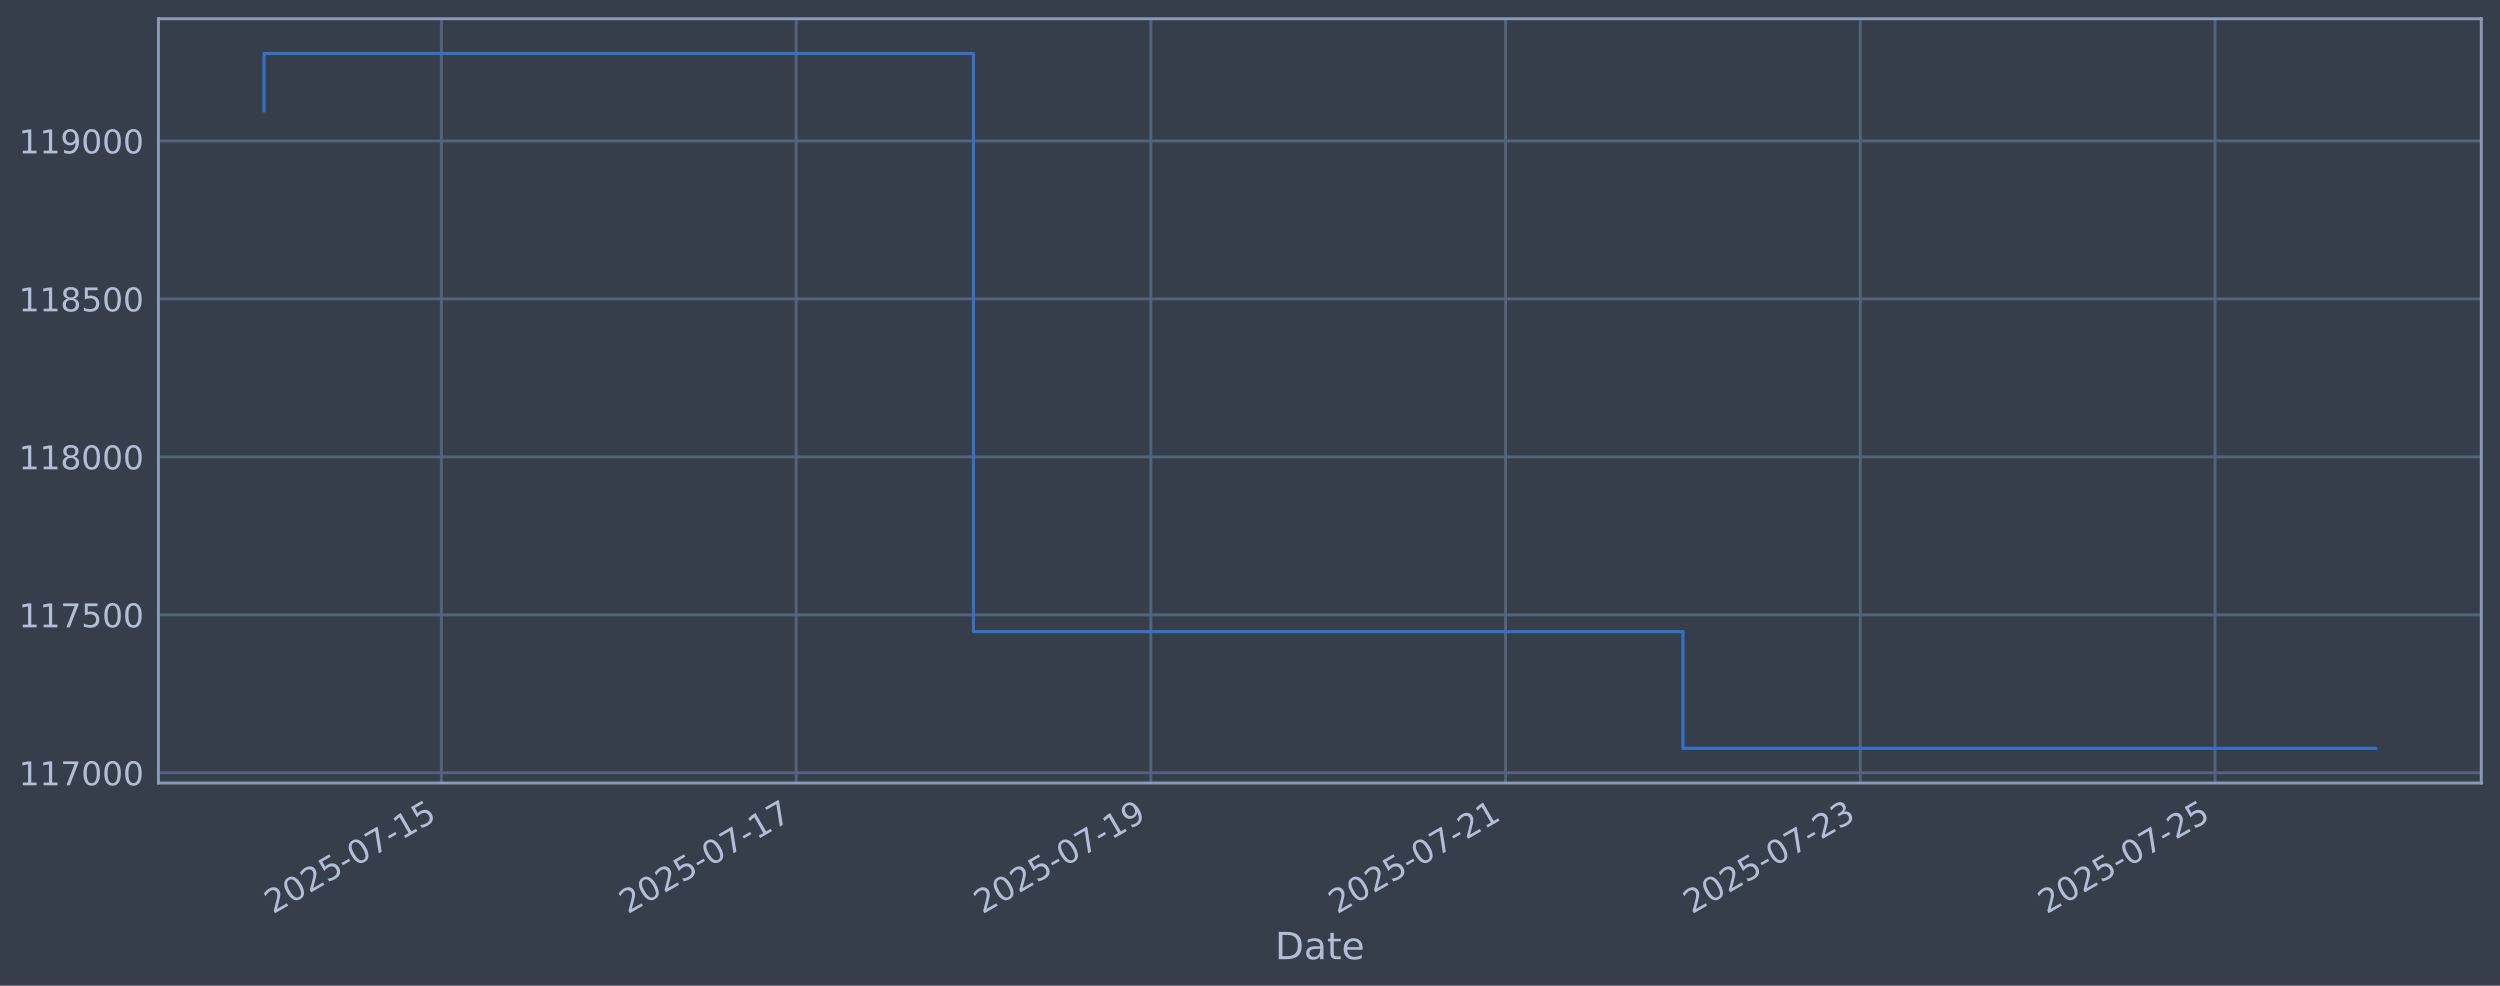
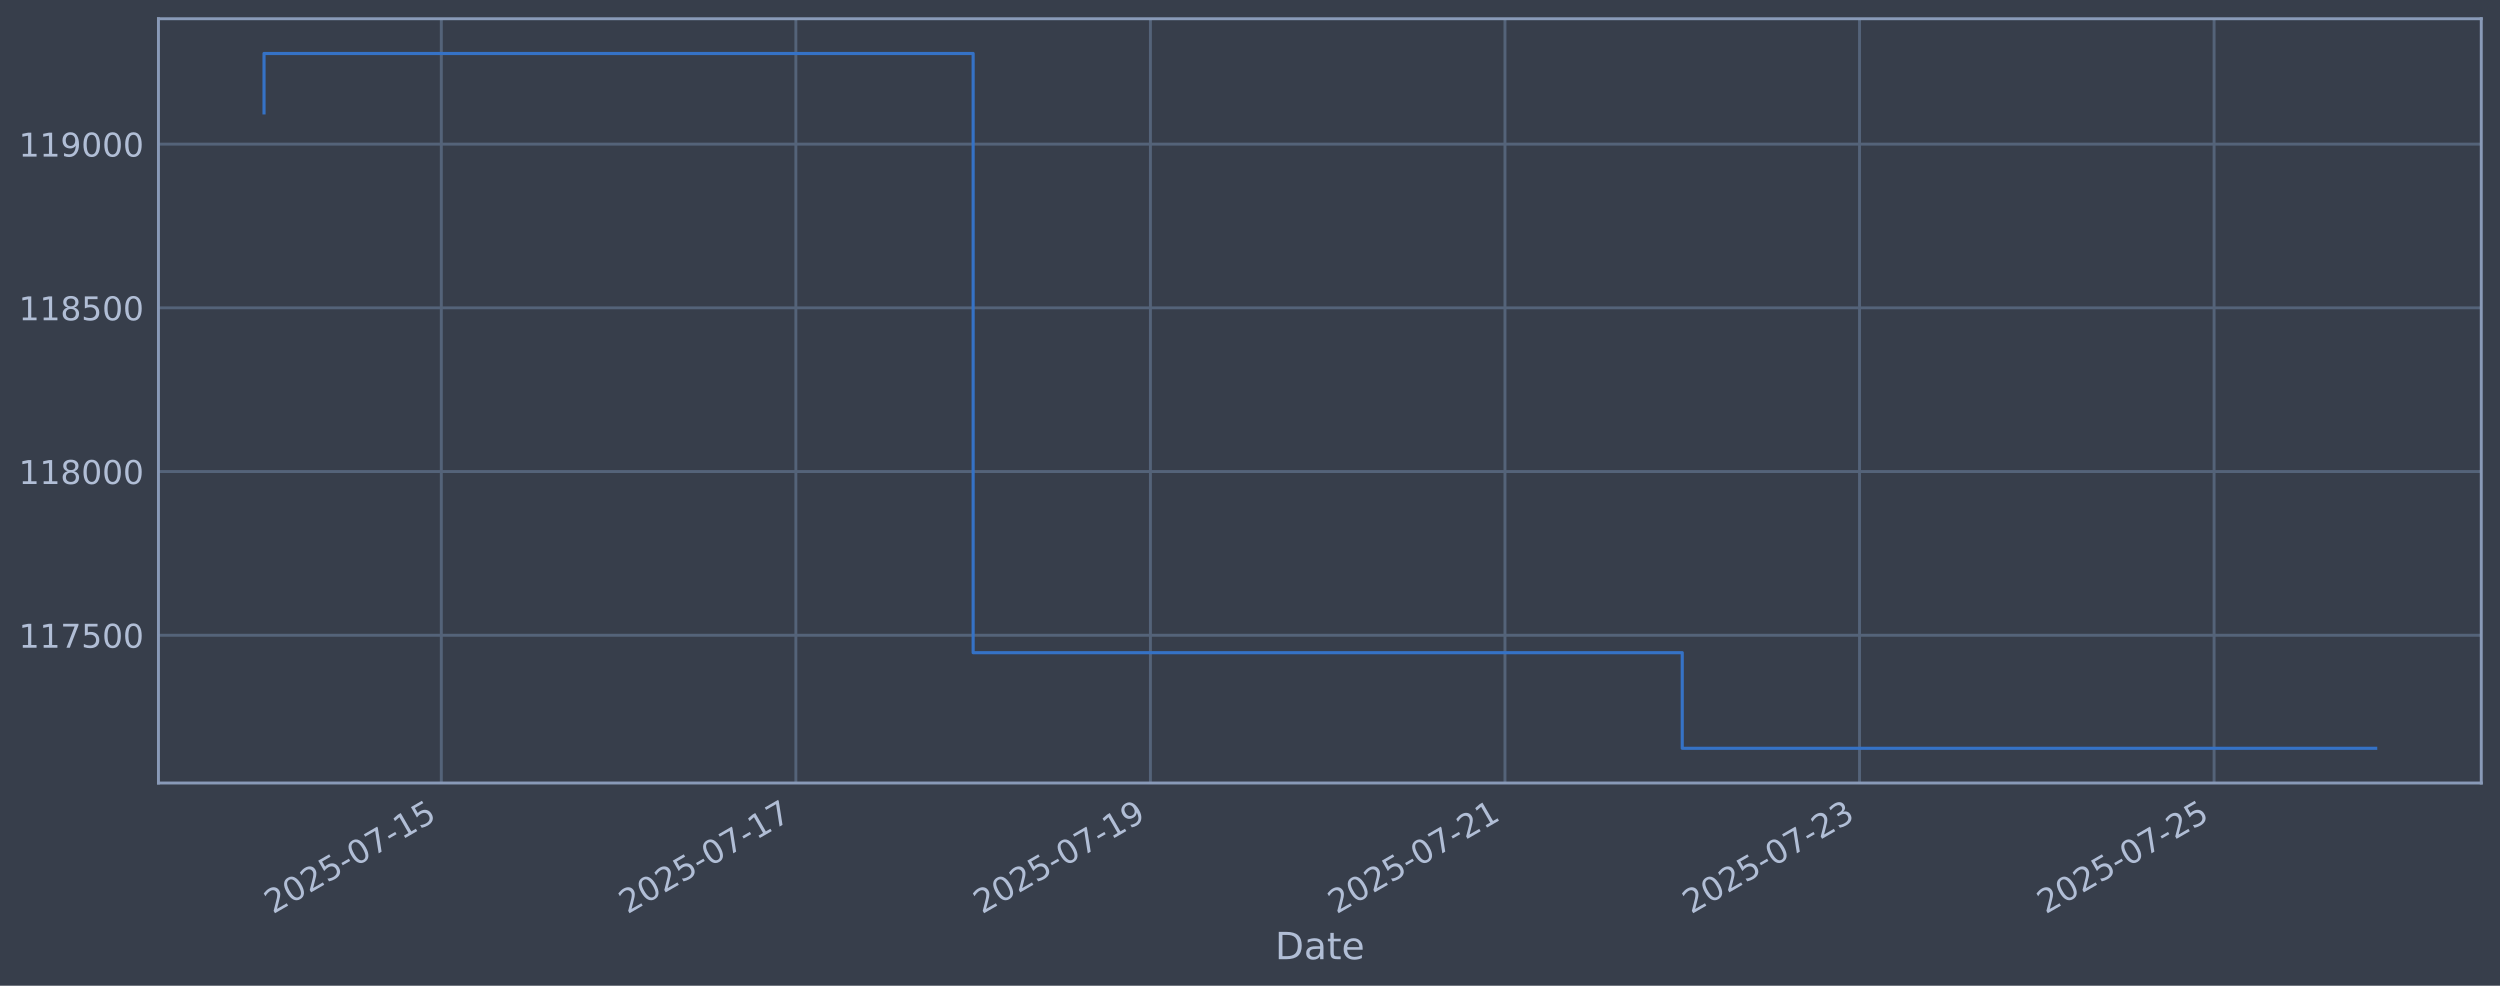
<svg xmlns="http://www.w3.org/2000/svg" xmlns:xlink="http://www.w3.org/1999/xlink" width="960.9pt" height="378.87pt" viewBox="0 0 960.9 378.87" version="1.1">
  <defs>
    <style type="text/css">*{stroke-linejoin: round; stroke-linecap: butt}</style>
  </defs>
  <g id="figure_1">
    <g id="patch_1">
      <path d="M 0 378.87  L 960.9 378.87  L 960.9 0  L 0 0  z " style="fill: #373e4b" />
    </g>
    <g id="axes_1">
      <g id="patch_2">
        <path d="M 60.901 300.96  L 953.701 300.96  L 953.701 7.2  L 60.901 7.2  z " style="fill: #373e4b" />
      </g>
      <g id="matplotlib.axis_1">
        <g id="xtick_1">
          <g id="line2d_1">
-             <path d="M 169.653 300.96  L 169.653 7.2  " clip-path="url(#pc668cc429d)" style="fill: none; stroke: #546379; stroke-width: 1.12; stroke-linecap: square" />
+             <path d="M 169.621 300.96  L 169.621 7.2  " clip-path="url(#p07c4d3358e)" style="fill: none; stroke: #546379; stroke-width: 1.12; stroke-linecap: square" />
          </g>
          <g id="line2d_2" />
          <g id="text_1">
-             <g style="fill: #b1bed6" transform="translate(104.9275 351.4642) rotate(-30) scale(0.126 -0.126)">
+             <g style="fill: #b1bed6" transform="translate(104.895 351.4642) rotate(-30) scale(0.126 -0.126)">
              <defs>
                <path id="DejaVuSans-32" d="M 1228 531  L 3431 531  L 3431 0  L 469 0  L 469 531  Q 828 903 1448 1529  Q 2069 2156 2228 2338  Q 2531 2678 2651 2914  Q 2772 3150 2772 3378  Q 2772 3750 2511 3984  Q 2250 4219 1831 4219  Q 1534 4219 1204 4116  Q 875 4013 500 3803  L 500 4441  Q 881 4594 1212 4672  Q 1544 4750 1819 4750  Q 2544 4750 2975 4387  Q 3406 4025 3406 3419  Q 3406 3131 3298 2873  Q 3191 2616 2906 2266  Q 2828 2175 2409 1742  Q 1991 1309 1228 531  z " transform="scale(0.015625)" />
                <path id="DejaVuSans-30" d="M 2034 4250  Q 1547 4250 1301 3770  Q 1056 3291 1056 2328  Q 1056 1369 1301 889  Q 1547 409 2034 409  Q 2525 409 2770 889  Q 3016 1369 3016 2328  Q 3016 3291 2770 3770  Q 2525 4250 2034 4250  z M 2034 4750  Q 2819 4750 3233 4129  Q 3647 3509 3647 2328  Q 3647 1150 3233 529  Q 2819 -91 2034 -91  Q 1250 -91 836 529  Q 422 1150 422 2328  Q 422 3509 836 4129  Q 1250 4750 2034 4750  z " transform="scale(0.015625)" />
                <path id="DejaVuSans-35" d="M 691 4666  L 3169 4666  L 3169 4134  L 1269 4134  L 1269 2991  Q 1406 3038 1543 3061  Q 1681 3084 1819 3084  Q 2600 3084 3056 2656  Q 3513 2228 3513 1497  Q 3513 744 3044 326  Q 2575 -91 1722 -91  Q 1428 -91 1123 -41  Q 819 9 494 109  L 494 744  Q 775 591 1075 516  Q 1375 441 1709 441  Q 2250 441 2565 725  Q 2881 1009 2881 1497  Q 2881 1984 2565 2268  Q 2250 2553 1709 2553  Q 1456 2553 1204 2497  Q 953 2441 691 2322  L 691 4666  z " transform="scale(0.015625)" />
                <path id="DejaVuSans-2d" d="M 313 2009  L 1997 2009  L 1997 1497  L 313 1497  L 313 2009  z " transform="scale(0.015625)" />
                <path id="DejaVuSans-37" d="M 525 4666  L 3525 4666  L 3525 4397  L 1831 0  L 1172 0  L 2766 4134  L 525 4134  L 525 4666  z " transform="scale(0.015625)" />
                <path id="DejaVuSans-31" d="M 794 531  L 1825 531  L 1825 4091  L 703 3866  L 703 4441  L 1819 4666  L 2450 4666  L 2450 531  L 3481 531  L 3481 0  L 794 0  L 794 531  z " transform="scale(0.015625)" />
              </defs>
              <use xlink:href="#DejaVuSans-32" />
              <use xlink:href="#DejaVuSans-30" transform="translate(63.62305 0)" />
              <use xlink:href="#DejaVuSans-32" transform="translate(127.2461 0)" />
              <use xlink:href="#DejaVuSans-35" transform="translate(190.8691 0)" />
              <use xlink:href="#DejaVuSans-2d" transform="translate(254.4922 0)" />
              <use xlink:href="#DejaVuSans-30" transform="translate(290.5762 0)" />
              <use xlink:href="#DejaVuSans-37" transform="translate(354.1992 0)" />
              <use xlink:href="#DejaVuSans-2d" transform="translate(417.8223 0)" />
              <use xlink:href="#DejaVuSans-31" transform="translate(453.9062 0)" />
              <use xlink:href="#DejaVuSans-35" transform="translate(517.5293 0)" />
            </g>
          </g>
        </g>
        <g id="xtick_2">
          <g id="line2d_3">
-             <path d="M 305.994 300.96  L 305.994 7.2  " clip-path="url(#pc668cc429d)" style="fill: none; stroke: #546379; stroke-width: 1.12; stroke-linecap: square" />
+             <path d="M 305.897 300.96  L 305.897 7.2  " clip-path="url(#p07c4d3358e)" style="fill: none; stroke: #546379; stroke-width: 1.12; stroke-linecap: square" />
          </g>
          <g id="line2d_4" />
          <g id="text_2">
-             <g style="fill: #b1bed6" transform="translate(241.2688 351.4642) rotate(-30) scale(0.126 -0.126)">
+             <g style="fill: #b1bed6" transform="translate(241.1715 351.4642) rotate(-30) scale(0.126 -0.126)">
              <use xlink:href="#DejaVuSans-32" />
              <use xlink:href="#DejaVuSans-30" transform="translate(63.62305 0)" />
              <use xlink:href="#DejaVuSans-32" transform="translate(127.2461 0)" />
              <use xlink:href="#DejaVuSans-35" transform="translate(190.8691 0)" />
              <use xlink:href="#DejaVuSans-2d" transform="translate(254.4922 0)" />
              <use xlink:href="#DejaVuSans-30" transform="translate(290.5762 0)" />
              <use xlink:href="#DejaVuSans-37" transform="translate(354.1992 0)" />
              <use xlink:href="#DejaVuSans-2d" transform="translate(417.8223 0)" />
              <use xlink:href="#DejaVuSans-31" transform="translate(453.9062 0)" />
              <use xlink:href="#DejaVuSans-37" transform="translate(517.5293 0)" />
            </g>
          </g>
        </g>
        <g id="xtick_3">
          <g id="line2d_5">
-             <path d="M 442.336 300.96  L 442.336 7.2  " clip-path="url(#pc668cc429d)" style="fill: none; stroke: #546379; stroke-width: 1.12; stroke-linecap: square" />
+             <path d="M 442.173 300.96  L 442.173 7.2  " clip-path="url(#p07c4d3358e)" style="fill: none; stroke: #546379; stroke-width: 1.12; stroke-linecap: square" />
          </g>
          <g id="line2d_6" />
          <g id="text_3">
-             <g style="fill: #b1bed6" transform="translate(377.6101 351.4642) rotate(-30) scale(0.126 -0.126)">
+             <g style="fill: #b1bed6" transform="translate(377.4479 351.4642) rotate(-30) scale(0.126 -0.126)">
              <defs>
                <path id="DejaVuSans-39" d="M 703 97  L 703 672  Q 941 559 1184 500  Q 1428 441 1663 441  Q 2288 441 2617 861  Q 2947 1281 2994 2138  Q 2813 1869 2534 1725  Q 2256 1581 1919 1581  Q 1219 1581 811 2004  Q 403 2428 403 3163  Q 403 3881 828 4315  Q 1253 4750 1959 4750  Q 2769 4750 3195 4129  Q 3622 3509 3622 2328  Q 3622 1225 3098 567  Q 2575 -91 1691 -91  Q 1453 -91 1209 -44  Q 966 3 703 97  z M 1959 2075  Q 2384 2075 2632 2365  Q 2881 2656 2881 3163  Q 2881 3666 2632 3958  Q 2384 4250 1959 4250  Q 1534 4250 1286 3958  Q 1038 3666 1038 3163  Q 1038 2656 1286 2365  Q 1534 2075 1959 2075  z " transform="scale(0.015625)" />
              </defs>
              <use xlink:href="#DejaVuSans-32" />
              <use xlink:href="#DejaVuSans-30" transform="translate(63.62305 0)" />
              <use xlink:href="#DejaVuSans-32" transform="translate(127.2461 0)" />
              <use xlink:href="#DejaVuSans-35" transform="translate(190.8691 0)" />
              <use xlink:href="#DejaVuSans-2d" transform="translate(254.4922 0)" />
              <use xlink:href="#DejaVuSans-30" transform="translate(290.5762 0)" />
              <use xlink:href="#DejaVuSans-37" transform="translate(354.1992 0)" />
              <use xlink:href="#DejaVuSans-2d" transform="translate(417.8223 0)" />
              <use xlink:href="#DejaVuSans-31" transform="translate(453.9062 0)" />
              <use xlink:href="#DejaVuSans-39" transform="translate(517.5293 0)" />
            </g>
          </g>
        </g>
        <g id="xtick_4">
          <g id="line2d_7">
-             <path d="M 578.677 300.96  L 578.677 7.2  " clip-path="url(#pc668cc429d)" style="fill: none; stroke: #546379; stroke-width: 1.12; stroke-linecap: square" />
+             <path d="M 578.45 300.96  L 578.45 7.2  " clip-path="url(#p07c4d3358e)" style="fill: none; stroke: #546379; stroke-width: 1.12; stroke-linecap: square" />
          </g>
          <g id="line2d_8" />
          <g id="text_4">
-             <g style="fill: #b1bed6" transform="translate(513.9514 351.4642) rotate(-30) scale(0.126 -0.126)">
+             <g style="fill: #b1bed6" transform="translate(513.7243 351.4642) rotate(-30) scale(0.126 -0.126)">
              <use xlink:href="#DejaVuSans-32" />
              <use xlink:href="#DejaVuSans-30" transform="translate(63.62305 0)" />
              <use xlink:href="#DejaVuSans-32" transform="translate(127.2461 0)" />
              <use xlink:href="#DejaVuSans-35" transform="translate(190.8691 0)" />
              <use xlink:href="#DejaVuSans-2d" transform="translate(254.4922 0)" />
              <use xlink:href="#DejaVuSans-30" transform="translate(290.5762 0)" />
              <use xlink:href="#DejaVuSans-37" transform="translate(354.1992 0)" />
              <use xlink:href="#DejaVuSans-2d" transform="translate(417.8223 0)" />
              <use xlink:href="#DejaVuSans-32" transform="translate(453.9062 0)" />
              <use xlink:href="#DejaVuSans-31" transform="translate(517.5293 0)" />
            </g>
          </g>
        </g>
        <g id="xtick_5">
          <g id="line2d_9">
-             <path d="M 715.018 300.96  L 715.018 7.2  " clip-path="url(#pc668cc429d)" style="fill: none; stroke: #546379; stroke-width: 1.12; stroke-linecap: square" />
+             <path d="M 714.726 300.96  L 714.726 7.2  " clip-path="url(#p07c4d3358e)" style="fill: none; stroke: #546379; stroke-width: 1.12; stroke-linecap: square" />
          </g>
          <g id="line2d_10" />
          <g id="text_5">
-             <g style="fill: #b1bed6" transform="translate(650.2927 351.4642) rotate(-30) scale(0.126 -0.126)">
+             <g style="fill: #b1bed6" transform="translate(650.0008 351.4642) rotate(-30) scale(0.126 -0.126)">
              <defs>
                <path id="DejaVuSans-33" d="M 2597 2516  Q 3050 2419 3304 2112  Q 3559 1806 3559 1356  Q 3559 666 3084 287  Q 2609 -91 1734 -91  Q 1441 -91 1130 -33  Q 819 25 488 141  L 488 750  Q 750 597 1062 519  Q 1375 441 1716 441  Q 2309 441 2620 675  Q 2931 909 2931 1356  Q 2931 1769 2642 2001  Q 2353 2234 1838 2234  L 1294 2234  L 1294 2753  L 1863 2753  Q 2328 2753 2575 2939  Q 2822 3125 2822 3475  Q 2822 3834 2567 4026  Q 2313 4219 1838 4219  Q 1578 4219 1281 4162  Q 984 4106 628 3988  L 628 4550  Q 988 4650 1302 4700  Q 1616 4750 1894 4750  Q 2613 4750 3031 4423  Q 3450 4097 3450 3541  Q 3450 3153 3228 2886  Q 3006 2619 2597 2516  z " transform="scale(0.015625)" />
              </defs>
              <use xlink:href="#DejaVuSans-32" />
              <use xlink:href="#DejaVuSans-30" transform="translate(63.62305 0)" />
              <use xlink:href="#DejaVuSans-32" transform="translate(127.2461 0)" />
              <use xlink:href="#DejaVuSans-35" transform="translate(190.8691 0)" />
              <use xlink:href="#DejaVuSans-2d" transform="translate(254.4922 0)" />
              <use xlink:href="#DejaVuSans-30" transform="translate(290.5762 0)" />
              <use xlink:href="#DejaVuSans-37" transform="translate(354.1992 0)" />
              <use xlink:href="#DejaVuSans-2d" transform="translate(417.8223 0)" />
              <use xlink:href="#DejaVuSans-32" transform="translate(453.9062 0)" />
              <use xlink:href="#DejaVuSans-33" transform="translate(517.5293 0)" />
            </g>
          </g>
        </g>
        <g id="xtick_6">
          <g id="line2d_11">
-             <path d="M 851.36 300.96  L 851.36 7.2  " clip-path="url(#pc668cc429d)" style="fill: none; stroke: #546379; stroke-width: 1.12; stroke-linecap: square" />
+             <path d="M 851.003 300.96  L 851.003 7.2  " clip-path="url(#p07c4d3358e)" style="fill: none; stroke: #546379; stroke-width: 1.12; stroke-linecap: square" />
          </g>
          <g id="line2d_12" />
          <g id="text_6">
-             <g style="fill: #b1bed6" transform="translate(786.6341 351.4642) rotate(-30) scale(0.126 -0.126)">
+             <g style="fill: #b1bed6" transform="translate(786.2772 351.4642) rotate(-30) scale(0.126 -0.126)">
              <use xlink:href="#DejaVuSans-32" />
              <use xlink:href="#DejaVuSans-30" transform="translate(63.62305 0)" />
              <use xlink:href="#DejaVuSans-32" transform="translate(127.2461 0)" />
              <use xlink:href="#DejaVuSans-35" transform="translate(190.8691 0)" />
              <use xlink:href="#DejaVuSans-2d" transform="translate(254.4922 0)" />
              <use xlink:href="#DejaVuSans-30" transform="translate(290.5762 0)" />
              <use xlink:href="#DejaVuSans-37" transform="translate(354.1992 0)" />
              <use xlink:href="#DejaVuSans-2d" transform="translate(417.8223 0)" />
              <use xlink:href="#DejaVuSans-32" transform="translate(453.9062 0)" />
              <use xlink:href="#DejaVuSans-35" transform="translate(517.5293 0)" />
            </g>
          </g>
        </g>
        <g id="text_7">
          <g style="fill: #b1bed6" transform="translate(490.0914 368.6753) scale(0.144 -0.144)">
            <defs>
              <path id="DejaVuSans-44" d="M 1259 4147  L 1259 519  L 2022 519  Q 2988 519 3436 956  Q 3884 1394 3884 2338  Q 3884 3275 3436 3711  Q 2988 4147 2022 4147  L 1259 4147  z M 628 4666  L 1925 4666  Q 3281 4666 3915 4102  Q 4550 3538 4550 2338  Q 4550 1131 3912 565  Q 3275 0 1925 0  L 628 0  L 628 4666  z " transform="scale(0.015625)" />
              <path id="DejaVuSans-61" d="M 2194 1759  Q 1497 1759 1228 1600  Q 959 1441 959 1056  Q 959 750 1161 570  Q 1363 391 1709 391  Q 2188 391 2477 730  Q 2766 1069 2766 1631  L 2766 1759  L 2194 1759  z M 3341 1997  L 3341 0  L 2766 0  L 2766 531  Q 2569 213 2275 61  Q 1981 -91 1556 -91  Q 1019 -91 701 211  Q 384 513 384 1019  Q 384 1609 779 1909  Q 1175 2209 1959 2209  L 2766 2209  L 2766 2266  Q 2766 2663 2505 2880  Q 2244 3097 1772 3097  Q 1472 3097 1187 3025  Q 903 2953 641 2809  L 641 3341  Q 956 3463 1253 3523  Q 1550 3584 1831 3584  Q 2591 3584 2966 3190  Q 3341 2797 3341 1997  z " transform="scale(0.015625)" />
              <path id="DejaVuSans-74" d="M 1172 4494  L 1172 3500  L 2356 3500  L 2356 3053  L 1172 3053  L 1172 1153  Q 1172 725 1289 603  Q 1406 481 1766 481  L 2356 481  L 2356 0  L 1766 0  Q 1100 0 847 248  Q 594 497 594 1153  L 594 3053  L 172 3053  L 172 3500  L 594 3500  L 594 4494  L 1172 4494  z " transform="scale(0.015625)" />
              <path id="DejaVuSans-65" d="M 3597 1894  L 3597 1613  L 953 1613  Q 991 1019 1311 708  Q 1631 397 2203 397  Q 2534 397 2845 478  Q 3156 559 3463 722  L 3463 178  Q 3153 47 2828 -22  Q 2503 -91 2169 -91  Q 1331 -91 842 396  Q 353 884 353 1716  Q 353 2575 817 3079  Q 1281 3584 2069 3584  Q 2775 3584 3186 3129  Q 3597 2675 3597 1894  z M 3022 2063  Q 3016 2534 2758 2815  Q 2500 3097 2075 3097  Q 1594 3097 1305 2825  Q 1016 2553 972 2059  L 3022 2063  z " transform="scale(0.015625)" />
            </defs>
            <use xlink:href="#DejaVuSans-44" />
            <use xlink:href="#DejaVuSans-61" transform="translate(77.00195 0)" />
            <use xlink:href="#DejaVuSans-74" transform="translate(138.2812 0)" />
            <use xlink:href="#DejaVuSans-65" transform="translate(177.4902 0)" />
          </g>
        </g>
      </g>
      <g id="matplotlib.axis_2">
        <g id="ytick_1">
          <g id="line2d_13">
-             <path d="M 60.901 297.038  L 953.701 297.038  " clip-path="url(#pc668cc429d)" style="fill: none; stroke: #546379; stroke-width: 1.12; stroke-linecap: square" />
+             <path d="M 60.901 244.166  L 953.701 244.166  " clip-path="url(#p07c4d3358e)" style="fill: none; stroke: #546379; stroke-width: 1.12; stroke-linecap: square" />
          </g>
          <g id="line2d_14" />
          <g id="text_8">
-             <g style="fill: #b1bed6" transform="translate(7.2 301.8254) scale(0.126 -0.126)">
+             <g style="fill: #b1bed6" transform="translate(7.2 248.9532) scale(0.126 -0.126)">
              <use xlink:href="#DejaVuSans-31" />
              <use xlink:href="#DejaVuSans-31" transform="translate(63.62305 0)" />
              <use xlink:href="#DejaVuSans-37" transform="translate(127.2461 0)" />
-               <use xlink:href="#DejaVuSans-30" transform="translate(190.8691 0)" />
+               <use xlink:href="#DejaVuSans-35" transform="translate(190.8691 0)" />
              <use xlink:href="#DejaVuSans-30" transform="translate(254.4922 0)" />
              <use xlink:href="#DejaVuSans-30" transform="translate(318.1152 0)" />
            </g>
          </g>
        </g>
        <g id="ytick_2">
          <g id="line2d_15">
-             <path d="M 60.901 236.322  L 953.701 236.322  " clip-path="url(#pc668cc429d)" style="fill: none; stroke: #546379; stroke-width: 1.12; stroke-linecap: square" />
+             <path d="M 60.901 181.242  L 953.701 181.242  " clip-path="url(#p07c4d3358e)" style="fill: none; stroke: #546379; stroke-width: 1.12; stroke-linecap: square" />
          </g>
          <g id="line2d_16" />
          <g id="text_9">
-             <g style="fill: #b1bed6" transform="translate(7.2 241.1087) scale(0.126 -0.126)">
-               <use xlink:href="#DejaVuSans-31" />
-               <use xlink:href="#DejaVuSans-31" transform="translate(63.62305 0)" />
-               <use xlink:href="#DejaVuSans-37" transform="translate(127.2461 0)" />
-               <use xlink:href="#DejaVuSans-35" transform="translate(190.8691 0)" />
+             <g style="fill: #b1bed6" transform="translate(7.2 186.0291) scale(0.126 -0.126)">
+               <defs>
+                 <path id="DejaVuSans-38" d="M 2034 2216  Q 1584 2216 1326 1975  Q 1069 1734 1069 1313  Q 1069 891 1326 650  Q 1584 409 2034 409  Q 2484 409 2743 651  Q 3003 894 3003 1313  Q 3003 1734 2745 1975  Q 2488 2216 2034 2216  z M 1403 2484  Q 997 2584 770 2862  Q 544 3141 544 3541  Q 544 4100 942 4425  Q 1341 4750 2034 4750  Q 2731 4750 3128 4425  Q 3525 4100 3525 3541  Q 3525 3141 3298 2862  Q 3072 2584 2669 2484  Q 3125 2378 3379 2068  Q 3634 1759 3634 1313  Q 3634 634 3220 271  Q 2806 -91 2034 -91  Q 1263 -91 848 271  Q 434 634 434 1313  Q 434 1759 690 2068  Q 947 2378 1403 2484  z M 1172 3481  Q 1172 3119 1398 2916  Q 1625 2713 2034 2713  Q 2441 2713 2670 2916  Q 2900 3119 2900 3481  Q 2900 3844 2670 4047  Q 2441 4250 2034 4250  Q 1625 4250 1398 4047  Q 1172 3844 1172 3481  z " transform="scale(0.015625)" />
+               </defs>
+               <use xlink:href="#DejaVuSans-31" />
+               <use xlink:href="#DejaVuSans-31" transform="translate(63.62305 0)" />
+               <use xlink:href="#DejaVuSans-38" transform="translate(127.2461 0)" />
+               <use xlink:href="#DejaVuSans-30" transform="translate(190.8691 0)" />
              <use xlink:href="#DejaVuSans-30" transform="translate(254.4922 0)" />
              <use xlink:href="#DejaVuSans-30" transform="translate(318.1152 0)" />
            </g>
          </g>
        </g>
        <g id="ytick_3">
          <g id="line2d_17">
-             <path d="M 60.901 175.605  L 953.701 175.605  " clip-path="url(#pc668cc429d)" style="fill: none; stroke: #546379; stroke-width: 1.12; stroke-linecap: square" />
+             <path d="M 60.901 118.318  L 953.701 118.318  " clip-path="url(#p07c4d3358e)" style="fill: none; stroke: #546379; stroke-width: 1.12; stroke-linecap: square" />
          </g>
          <g id="line2d_18" />
          <g id="text_10">
-             <g style="fill: #b1bed6" transform="translate(7.2 180.392) scale(0.126 -0.126)">
-               <defs>
-                 <path id="DejaVuSans-38" d="M 2034 2216  Q 1584 2216 1326 1975  Q 1069 1734 1069 1313  Q 1069 891 1326 650  Q 1584 409 2034 409  Q 2484 409 2743 651  Q 3003 894 3003 1313  Q 3003 1734 2745 1975  Q 2488 2216 2034 2216  z M 1403 2484  Q 997 2584 770 2862  Q 544 3141 544 3541  Q 544 4100 942 4425  Q 1341 4750 2034 4750  Q 2731 4750 3128 4425  Q 3525 4100 3525 3541  Q 3525 3141 3298 2862  Q 3072 2584 2669 2484  Q 3125 2378 3379 2068  Q 3634 1759 3634 1313  Q 3634 634 3220 271  Q 2806 -91 2034 -91  Q 1263 -91 848 271  Q 434 634 434 1313  Q 434 1759 690 2068  Q 947 2378 1403 2484  z M 1172 3481  Q 1172 3119 1398 2916  Q 1625 2713 2034 2713  Q 2441 2713 2670 2916  Q 2900 3119 2900 3481  Q 2900 3844 2670 4047  Q 2441 4250 2034 4250  Q 1625 4250 1398 4047  Q 1172 3844 1172 3481  z " transform="scale(0.015625)" />
-               </defs>
+             <g style="fill: #b1bed6" transform="translate(7.2 123.105) scale(0.126 -0.126)">
              <use xlink:href="#DejaVuSans-31" />
              <use xlink:href="#DejaVuSans-31" transform="translate(63.62305 0)" />
              <use xlink:href="#DejaVuSans-38" transform="translate(127.2461 0)" />
-               <use xlink:href="#DejaVuSans-30" transform="translate(190.8691 0)" />
+               <use xlink:href="#DejaVuSans-35" transform="translate(190.8691 0)" />
              <use xlink:href="#DejaVuSans-30" transform="translate(254.4922 0)" />
              <use xlink:href="#DejaVuSans-30" transform="translate(318.1152 0)" />
            </g>
          </g>
        </g>
        <g id="ytick_4">
          <g id="line2d_19">
-             <path d="M 60.901 114.888  L 953.701 114.888  " clip-path="url(#pc668cc429d)" style="fill: none; stroke: #546379; stroke-width: 1.12; stroke-linecap: square" />
+             <path d="M 60.901 55.394  L 953.701 55.394  " clip-path="url(#p07c4d3358e)" style="fill: none; stroke: #546379; stroke-width: 1.12; stroke-linecap: square" />
          </g>
          <g id="line2d_20" />
          <g id="text_11">
-             <g style="fill: #b1bed6" transform="translate(7.2 119.6753) scale(0.126 -0.126)">
-               <use xlink:href="#DejaVuSans-31" />
-               <use xlink:href="#DejaVuSans-31" transform="translate(63.62305 0)" />
-               <use xlink:href="#DejaVuSans-38" transform="translate(127.2461 0)" />
-               <use xlink:href="#DejaVuSans-35" transform="translate(190.8691 0)" />
-               <use xlink:href="#DejaVuSans-30" transform="translate(254.4922 0)" />
-               <use xlink:href="#DejaVuSans-30" transform="translate(318.1152 0)" />
-             </g>
-           </g>
-         </g>
-         <g id="ytick_5">
-           <g id="line2d_21">
-             <path d="M 60.901 54.172  L 953.701 54.172  " clip-path="url(#pc668cc429d)" style="fill: none; stroke: #546379; stroke-width: 1.12; stroke-linecap: square" />
-           </g>
-           <g id="line2d_22" />
-           <g id="text_12">
-             <g style="fill: #b1bed6" transform="translate(7.2 58.95858) scale(0.126 -0.126)">
+             <g style="fill: #b1bed6" transform="translate(7.2 60.18083) scale(0.126 -0.126)">
              <use xlink:href="#DejaVuSans-31" />
              <use xlink:href="#DejaVuSans-31" transform="translate(63.62305 0)" />
              <use xlink:href="#DejaVuSans-39" transform="translate(127.2461 0)" />
              <use xlink:href="#DejaVuSans-30" transform="translate(190.8691 0)" />
              <use xlink:href="#DejaVuSans-30" transform="translate(254.4922 0)" />
              <use xlink:href="#DejaVuSans-30" transform="translate(318.1152 0)" />
            </g>
          </g>
        </g>
      </g>
-       <g id="line2d_23">
-         <path d="M 101.482 42.588  L 101.482 20.553  L 374.165 20.553  L 374.165 242.783  L 646.848 242.783  L 646.848 287.607  L 913.119 287.607  " clip-path="url(#pc668cc429d)" style="fill: none; stroke: #3572c6; stroke-width: 1.2; stroke-linecap: square" />
+       <g id="line2d_21">
+         <path d="M 101.482 43.389  L 101.482 20.553  L 374.035 20.553  L 374.035 250.863  L 646.588 250.863  L 646.588 287.607  L 913.119 287.607  " clip-path="url(#p07c4d3358e)" style="fill: none; stroke: #3572c6; stroke-width: 1.2; stroke-linecap: square" />
      </g>
      <g id="patch_3">
        <path d="M 60.901 300.96  L 60.901 7.2  " style="fill: none; stroke: #899ab8; stroke-width: 1.12; stroke-linejoin: miter; stroke-linecap: square" />
      </g>
      <g id="patch_4">
        <path d="M 953.701 300.96  L 953.701 7.2  " style="fill: none; stroke: #899ab8; stroke-width: 1.12; stroke-linejoin: miter; stroke-linecap: square" />
      </g>
      <g id="patch_5">
        <path d="M 60.901 300.96  L 953.701 300.96  " style="fill: none; stroke: #899ab8; stroke-width: 1.12; stroke-linejoin: miter; stroke-linecap: square" />
      </g>
      <g id="patch_6">
        <path d="M 60.901 7.2  L 953.701 7.2  " style="fill: none; stroke: #899ab8; stroke-width: 1.12; stroke-linejoin: miter; stroke-linecap: square" />
      </g>
    </g>
  </g>
  <defs>
-     <clipPath id="pc668cc429d">
+     <clipPath id="p07c4d3358e">
      <rect x="60.901" y="7.2" width="892.8" height="293.76" />
    </clipPath>
  </defs>
</svg>
